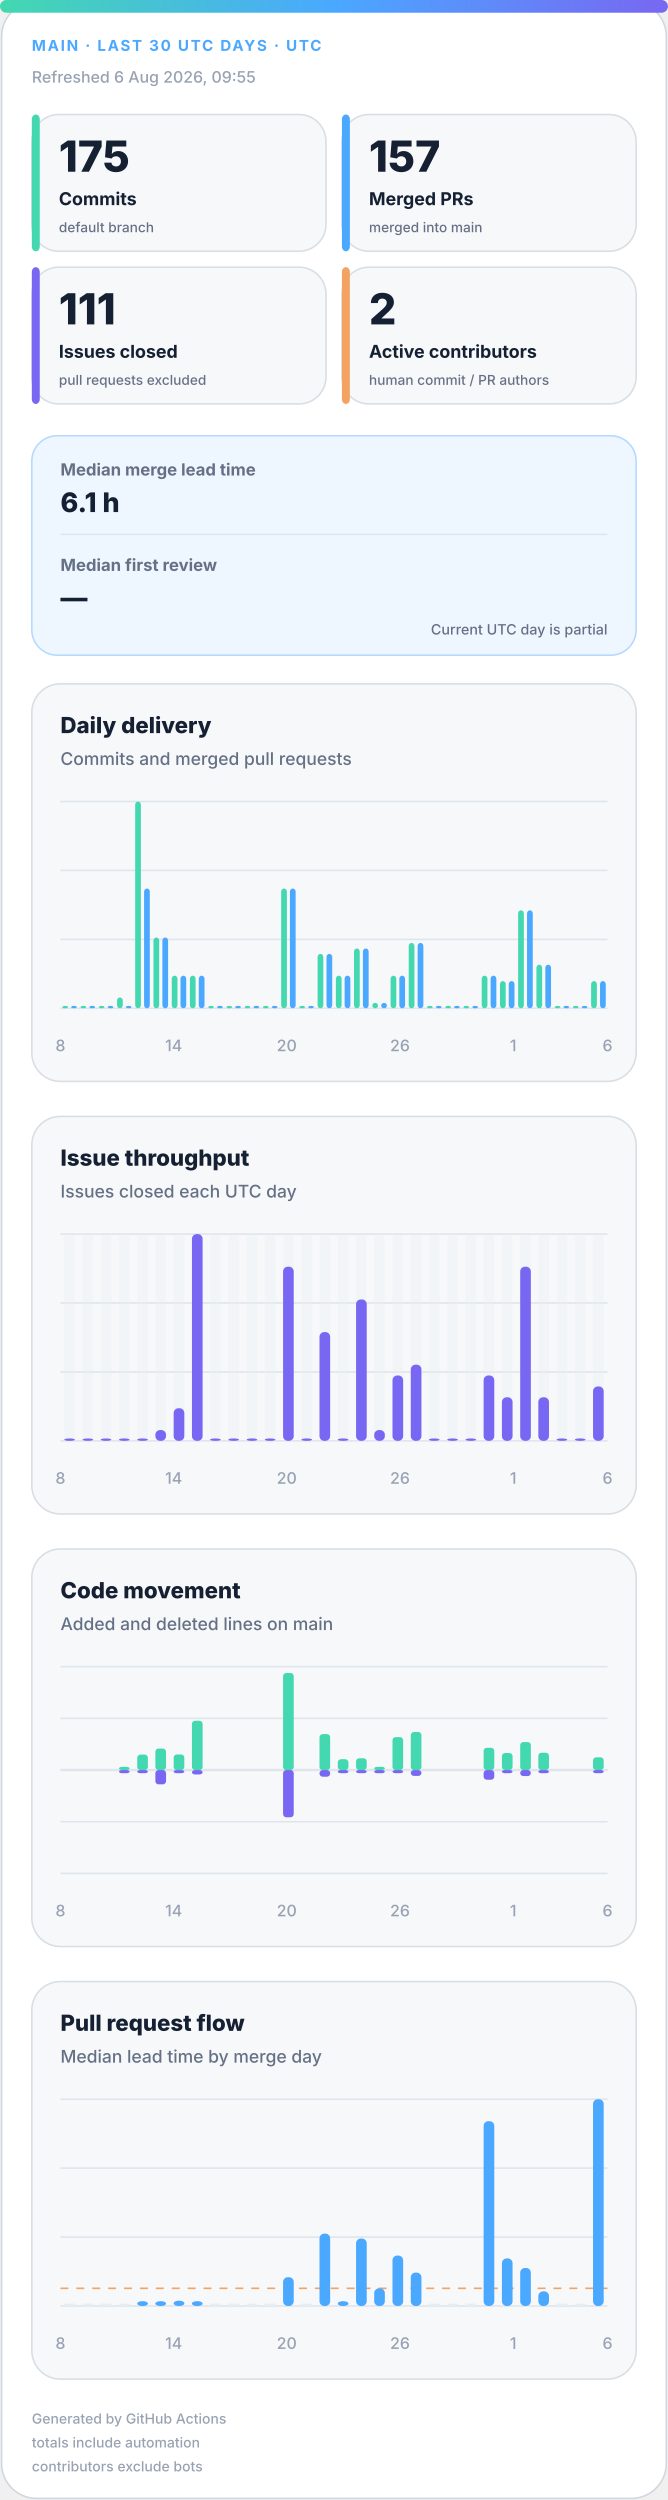
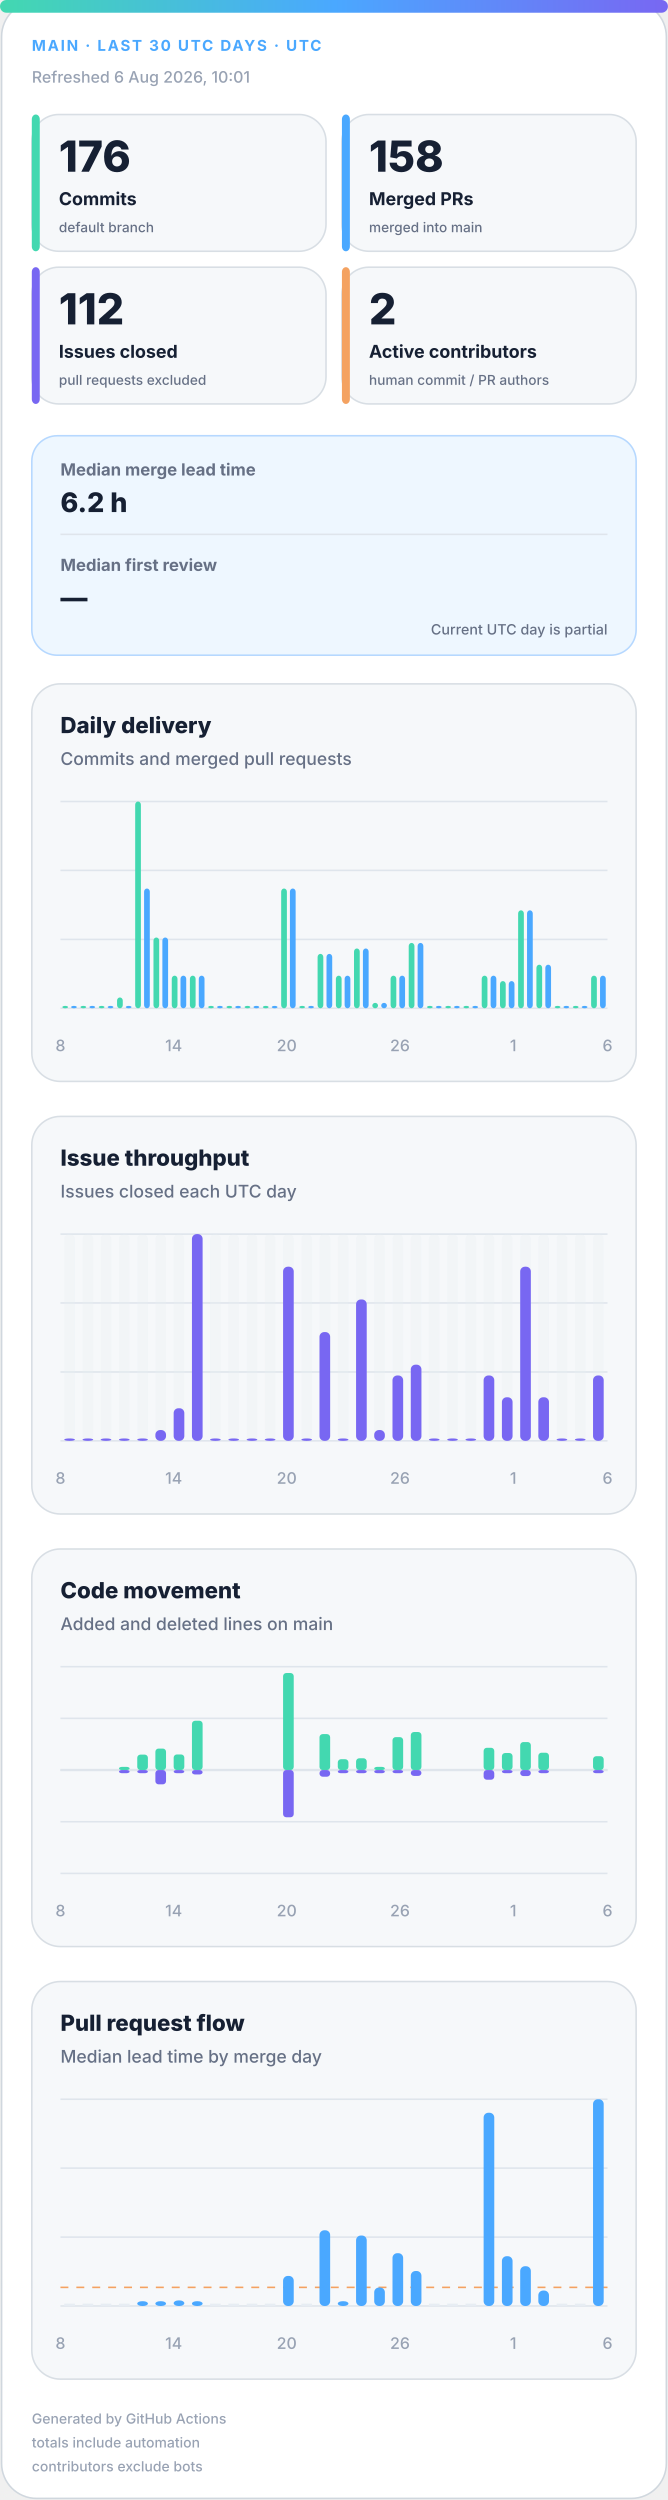
<svg xmlns="http://www.w3.org/2000/svg" width="420" height="1572" viewBox="0 0 420 1572" role="img" aria-labelledby="title desc">
  <defs>
    <linearGradient id="accent" x1="0" y1="0" x2="1" y2="0">
      <stop offset="0%" stop-color="#43d8b0" />
      <stop offset="50%" stop-color="#4aa8ff" />
      <stop offset="100%" stop-color="#7867f2" />
    </linearGradient>
    <linearGradient id="soft" x1="0" y1="0" x2="1" y2="1">
      <stop offset="0%" stop-color="#43d8b0" stop-opacity=".18" />
      <stop offset="100%" stop-color="#7867f2" stop-opacity=".12" />
    </linearGradient>
  </defs>
  <style>
.bg{fill:#fff;stroke:#d0d7de}.surface{fill:#f6f8fa;stroke:#d8dee4}.strong{fill:#eef7ff;stroke:#b6d8ff}.ink{fill:#162033}.muted{fill:#667085}.faint{fill:#98a2b3}.grid{stroke:#dfe5ec}.track{fill:#e7edf3}
.meta{font:750 11px -apple-system,BlinkMacSystemFont,"Segoe UI",sans-serif;letter-spacing:1.1px}.value{font:820 31px -apple-system,BlinkMacSystemFont,"Segoe UI",sans-serif}.label{font:720 13px -apple-system,BlinkMacSystemFont,"Segoe UI",sans-serif}.scope{font:520 10px -apple-system,BlinkMacSystemFont,"Segoe UI",sans-serif}.chart-title{font:760 14px -apple-system,BlinkMacSystemFont,"Segoe UI",sans-serif}.chart-subtitle{font:520 11px -apple-system,BlinkMacSystemFont,"Segoe UI",sans-serif}.small{font:540 10px -apple-system,BlinkMacSystemFont,"Segoe UI",sans-serif}.flow-value{font:780 17px -apple-system,BlinkMacSystemFont,"Segoe UI",sans-serif}
@media(prefers-color-scheme:dark){.bg{fill:#0d1117;stroke:#30363d}.surface{fill:#161b22;stroke:#30363d}.strong{fill:#10263a;stroke:#244d70}.ink{fill:#f0f6fc}.muted{fill:#a7b0bc}.faint{fill:#7d8590}.grid{stroke:#30363d}.track{fill:#27313d}}
</style>
  <rect class="bg" x="1" y="1" width="418" height="1570" rx="22" />
  <rect x="0" y="0" width="420" height="8" rx="4" fill="url(#accent)" />
  <text class="meta" x="20" y="32" fill="#4aa8ff" style="font-size:9.5px">MAIN · LAST 30 UTC DAYS · UTC</text>
-   <text class="small faint" x="20" y="52">Refreshed 6 Aug 2026, 09:55</text>
+   <text class="small faint" x="20" y="52">Refreshed 6 Aug 2026, 10:01</text>
  <g>
    <rect class="surface" x="20" y="72" width="185" height="86" rx="17" />
    <rect x="20" y="72" width="5" height="86" rx="3" fill="#43d8b0" />
-     <text class="value ink" x="37" y="108" style="font-size:27px">175</text>
+     <text class="value ink" x="37" y="108" style="font-size:27px">176</text>
    <text class="label ink" x="37" y="129" style="font-size:11.2px">Commits</text>
    <text class="scope muted" x="37" y="146" style="font-size:8.6px">default branch</text>
  </g>
  <g>
    <rect class="surface" x="215" y="72" width="185" height="86" rx="17" />
    <rect x="215" y="72" width="5" height="86" rx="3" fill="#4aa8ff" />
-     <text class="value ink" x="232" y="108" style="font-size:27px">157</text>
+     <text class="value ink" x="232" y="108" style="font-size:27px">158</text>
    <text class="label ink" x="232" y="129" style="font-size:11.2px">Merged PRs</text>
    <text class="scope muted" x="232" y="146" style="font-size:8.6px">merged into main</text>
  </g>
  <g>
    <rect class="surface" x="20" y="168" width="185" height="86" rx="17" />
    <rect x="20" y="168" width="5" height="86" rx="3" fill="#7867f2" />
-     <text class="value ink" x="37" y="204" style="font-size:27px">111</text>
+     <text class="value ink" x="37" y="204" style="font-size:27px">112</text>
    <text class="label ink" x="37" y="225" style="font-size:11.2px">Issues closed</text>
    <text class="scope muted" x="37" y="242" style="font-size:8.6px">pull requests excluded</text>
  </g>
  <g>
    <rect class="surface" x="215" y="168" width="185" height="86" rx="17" />
    <rect x="215" y="168" width="5" height="86" rx="3" fill="#f4a261" />
    <text class="value ink" x="232" y="204" style="font-size:27px">2</text>
    <text class="label ink" x="232" y="225" style="font-size:11.2px">Active contributors</text>
    <text class="scope muted" x="232" y="242" style="font-size:8.6px">human commit / PR authors</text>
  </g>
  <g>
    <rect class="strong" x="20" y="274" width="380" height="138" rx="16" fill="url(#soft)" />
    <text class="label muted" x="38" y="299" style="font-size:10.5px">Median merge lead time</text>
-     <text class="flow-value ink" x="38" y="322">6.1 h</text>
+     <text class="flow-value ink" x="38" y="322">6.2 h</text>
    <line class="grid" x1="38" y1="336" x2="382" y2="336" />
    <text class="label muted" x="38" y="359" style="font-size:10.5px">Median first review</text>
    <text class="flow-value ink" x="38" y="382">—</text>
    <text class="scope muted" x="382" y="399" text-anchor="end" style="font-size:9px">Current UTC day is partial</text>
  </g>
  <g>
    <rect class="surface" x="20" y="430" width="380" height="250" rx="18" />
    <text class="chart-title ink" x="38" y="461">Daily delivery</text>
    <text class="chart-subtitle muted" x="38" y="481">Commits and merged pull requests</text>
    <line class="grid" x1="38" y1="504.0" x2="382" y2="504.0" />
    <line class="grid" x1="38" y1="547.3" x2="382" y2="547.3" />
    <line class="grid" x1="38" y1="590.7" x2="382" y2="590.7" />
    <line class="grid" x1="38" y1="634.0" x2="382" y2="634.0" />
    <rect x="39.2" y="632.5" width="3.6" height="1.5" rx="2" fill="#43d8b0" />
    <rect x="44.7" y="632.5" width="3.6" height="1.5" rx="2" fill="#4aa8ff" />
    <rect x="50.6" y="632.5" width="3.6" height="1.5" rx="2" fill="#43d8b0" />
    <rect x="56.2" y="632.5" width="3.6" height="1.5" rx="2" fill="#4aa8ff" />
    <rect x="62.1" y="632.5" width="3.6" height="1.5" rx="2" fill="#43d8b0" />
    <rect x="67.7" y="632.5" width="3.6" height="1.5" rx="2" fill="#4aa8ff" />
    <rect x="73.6" y="627.2" width="3.6" height="6.8" rx="2" fill="#43d8b0" />
    <rect x="79.1" y="632.5" width="3.6" height="1.5" rx="2" fill="#4aa8ff" />
    <rect x="85.0" y="504.0" width="3.6" height="130.0" rx="2" fill="#43d8b0" />
    <rect x="90.6" y="558.7" width="3.6" height="75.3" rx="2" fill="#4aa8ff" />
    <rect x="96.5" y="589.5" width="3.6" height="44.5" rx="2" fill="#43d8b0" />
    <rect x="102.1" y="589.5" width="3.6" height="44.5" rx="2" fill="#4aa8ff" />
    <rect x="108.0" y="613.5" width="3.6" height="20.5" rx="2" fill="#43d8b0" />
    <rect x="113.5" y="613.5" width="3.6" height="20.5" rx="2" fill="#4aa8ff" />
    <rect x="119.4" y="613.5" width="3.6" height="20.5" rx="2" fill="#43d8b0" />
    <rect x="125.0" y="613.5" width="3.6" height="20.5" rx="2" fill="#4aa8ff" />
    <rect x="130.9" y="632.5" width="3.6" height="1.5" rx="2" fill="#43d8b0" />
    <rect x="136.5" y="632.5" width="3.6" height="1.5" rx="2" fill="#4aa8ff" />
    <rect x="142.4" y="632.5" width="3.6" height="1.5" rx="2" fill="#43d8b0" />
    <rect x="147.9" y="632.5" width="3.6" height="1.5" rx="2" fill="#4aa8ff" />
    <rect x="153.8" y="632.5" width="3.6" height="1.5" rx="2" fill="#43d8b0" />
    <rect x="159.4" y="632.5" width="3.6" height="1.5" rx="2" fill="#4aa8ff" />
    <rect x="165.3" y="632.5" width="3.6" height="1.5" rx="2" fill="#43d8b0" />
    <rect x="170.9" y="632.5" width="3.6" height="1.5" rx="2" fill="#4aa8ff" />
    <rect x="176.8" y="558.7" width="3.6" height="75.3" rx="2" fill="#43d8b0" />
    <rect x="182.3" y="558.7" width="3.6" height="75.3" rx="2" fill="#4aa8ff" />
    <rect x="188.2" y="632.5" width="3.6" height="1.5" rx="2" fill="#43d8b0" />
    <rect x="193.8" y="632.5" width="3.6" height="1.5" rx="2" fill="#4aa8ff" />
    <rect x="199.7" y="599.8" width="3.6" height="34.2" rx="2" fill="#43d8b0" />
    <rect x="205.3" y="599.8" width="3.6" height="34.2" rx="2" fill="#4aa8ff" />
    <rect x="211.2" y="613.5" width="3.6" height="20.5" rx="2" fill="#43d8b0" />
    <rect x="216.7" y="613.5" width="3.6" height="20.5" rx="2" fill="#4aa8ff" />
    <rect x="222.6" y="596.4" width="3.6" height="37.6" rx="2" fill="#43d8b0" />
    <rect x="228.2" y="596.4" width="3.6" height="37.6" rx="2" fill="#4aa8ff" />
    <rect x="234.1" y="630.6" width="3.6" height="3.4" rx="2" fill="#43d8b0" />
    <rect x="239.7" y="630.6" width="3.6" height="3.4" rx="2" fill="#4aa8ff" />
    <rect x="245.6" y="613.5" width="3.6" height="20.5" rx="2" fill="#43d8b0" />
    <rect x="251.1" y="613.5" width="3.6" height="20.5" rx="2" fill="#4aa8ff" />
    <rect x="257.0" y="592.9" width="3.6" height="41.1" rx="2" fill="#43d8b0" />
    <rect x="262.6" y="592.9" width="3.6" height="41.1" rx="2" fill="#4aa8ff" />
    <rect x="268.5" y="632.5" width="3.6" height="1.5" rx="2" fill="#43d8b0" />
    <rect x="274.1" y="632.5" width="3.6" height="1.5" rx="2" fill="#4aa8ff" />
    <rect x="280.0" y="632.5" width="3.6" height="1.5" rx="2" fill="#43d8b0" />
    <rect x="285.5" y="632.5" width="3.6" height="1.5" rx="2" fill="#4aa8ff" />
    <rect x="291.4" y="632.5" width="3.6" height="1.5" rx="2" fill="#43d8b0" />
    <rect x="297.0" y="632.5" width="3.6" height="1.5" rx="2" fill="#4aa8ff" />
    <rect x="302.9" y="613.5" width="3.6" height="20.5" rx="2" fill="#43d8b0" />
    <rect x="308.5" y="613.5" width="3.6" height="20.5" rx="2" fill="#4aa8ff" />
    <rect x="314.4" y="616.9" width="3.6" height="17.1" rx="2" fill="#43d8b0" />
    <rect x="319.9" y="616.9" width="3.6" height="17.1" rx="2" fill="#4aa8ff" />
    <rect x="325.8" y="572.4" width="3.6" height="61.6" rx="2" fill="#43d8b0" />
    <rect x="331.4" y="572.4" width="3.6" height="61.6" rx="2" fill="#4aa8ff" />
    <rect x="337.3" y="606.6" width="3.6" height="27.4" rx="2" fill="#43d8b0" />
    <rect x="342.9" y="606.6" width="3.6" height="27.4" rx="2" fill="#4aa8ff" />
    <rect x="348.8" y="632.5" width="3.6" height="1.5" rx="2" fill="#43d8b0" />
    <rect x="354.3" y="632.5" width="3.6" height="1.5" rx="2" fill="#4aa8ff" />
    <rect x="360.2" y="632.5" width="3.6" height="1.5" rx="2" fill="#43d8b0" />
    <rect x="365.8" y="632.5" width="3.6" height="1.5" rx="2" fill="#4aa8ff" />
-     <rect x="371.7" y="616.9" width="3.6" height="17.1" rx="2" fill="#43d8b0" />
-     <rect x="377.3" y="616.9" width="3.6" height="17.1" rx="2" fill="#4aa8ff" />
+     <rect x="371.7" y="613.5" width="3.6" height="20.5" rx="2" fill="#43d8b0" />
+     <rect x="377.3" y="613.5" width="3.6" height="20.5" rx="2" fill="#4aa8ff" />
    <text class="small faint" x="38.0" y="661" text-anchor="middle">8</text>
    <text class="small faint" x="109.2" y="661" text-anchor="middle">14</text>
    <text class="small faint" x="180.3" y="661" text-anchor="middle">20</text>
    <text class="small faint" x="251.5" y="661" text-anchor="middle">26</text>
    <text class="small faint" x="322.7" y="661" text-anchor="middle">1</text>
    <text class="small faint" x="382.0" y="661" text-anchor="middle">6</text>
  </g>
  <g>
    <rect class="surface" x="20" y="702" width="380" height="250" rx="18" />
    <text class="chart-title ink" x="38" y="733">Issue throughput</text>
    <text class="chart-subtitle muted" x="38" y="753">Issues closed each UTC day</text>
    <line class="grid" x1="38" y1="776.0" x2="382" y2="776.0" />
    <line class="grid" x1="38" y1="819.3" x2="382" y2="819.3" />
    <line class="grid" x1="38" y1="862.7" x2="382" y2="862.7" />
    <line class="grid" x1="38" y1="906.0" x2="382" y2="906.0" />
    <g>
      <rect class="track" x="40.4" y="776" width="6.7" height="130" rx="3" opacity=".3" />
      <rect x="40.4" y="904.5" width="6.7" height="1.5" rx="3" fill="#7867f2" />
    </g>
    <g>
      <rect class="track" x="51.9" y="776" width="6.7" height="130" rx="3" opacity=".3" />
      <rect x="51.9" y="904.5" width="6.7" height="1.5" rx="3" fill="#7867f2" />
    </g>
    <g>
      <rect class="track" x="63.3" y="776" width="6.7" height="130" rx="3" opacity=".3" />
      <rect x="63.3" y="904.5" width="6.7" height="1.5" rx="3" fill="#7867f2" />
    </g>
    <g>
      <rect class="track" x="74.8" y="776" width="6.7" height="130" rx="3" opacity=".3" />
      <rect x="74.8" y="904.5" width="6.7" height="1.5" rx="3" fill="#7867f2" />
    </g>
    <g>
      <rect class="track" x="86.3" y="776" width="6.7" height="130" rx="3" opacity=".3" />
      <rect x="86.3" y="904.5" width="6.7" height="1.5" rx="3" fill="#7867f2" />
    </g>
    <g>
      <rect class="track" x="97.7" y="776" width="6.7" height="130" rx="3" opacity=".3" />
      <rect x="97.7" y="899.2" width="6.7" height="6.8" rx="3" fill="#7867f2" />
    </g>
    <g>
      <rect class="track" x="109.2" y="776" width="6.7" height="130" rx="3" opacity=".3" />
      <rect x="109.2" y="885.5" width="6.7" height="20.5" rx="3" fill="#7867f2" />
    </g>
    <g>
      <rect class="track" x="120.7" y="776" width="6.7" height="130" rx="3" opacity=".3" />
      <rect x="120.7" y="776.0" width="6.7" height="130.0" rx="3" fill="#7867f2" />
    </g>
    <g>
      <rect class="track" x="132.1" y="776" width="6.7" height="130" rx="3" opacity=".3" />
      <rect x="132.1" y="904.5" width="6.7" height="1.5" rx="3" fill="#7867f2" />
    </g>
    <g>
      <rect class="track" x="143.6" y="776" width="6.7" height="130" rx="3" opacity=".3" />
      <rect x="143.6" y="904.5" width="6.7" height="1.5" rx="3" fill="#7867f2" />
    </g>
    <g>
      <rect class="track" x="155.1" y="776" width="6.7" height="130" rx="3" opacity=".3" />
      <rect x="155.1" y="904.5" width="6.7" height="1.5" rx="3" fill="#7867f2" />
    </g>
    <g>
      <rect class="track" x="166.5" y="776" width="6.7" height="130" rx="3" opacity=".3" />
      <rect x="166.5" y="904.5" width="6.7" height="1.5" rx="3" fill="#7867f2" />
    </g>
    <g>
      <rect class="track" x="178.0" y="776" width="6.7" height="130" rx="3" opacity=".3" />
      <rect x="178.0" y="796.5" width="6.7" height="109.5" rx="3" fill="#7867f2" />
    </g>
    <g>
      <rect class="track" x="189.5" y="776" width="6.7" height="130" rx="3" opacity=".3" />
      <rect x="189.5" y="904.5" width="6.7" height="1.5" rx="3" fill="#7867f2" />
    </g>
    <g>
      <rect class="track" x="200.9" y="776" width="6.7" height="130" rx="3" opacity=".3" />
      <rect x="200.9" y="837.6" width="6.7" height="68.4" rx="3" fill="#7867f2" />
    </g>
    <g>
      <rect class="track" x="212.4" y="776" width="6.7" height="130" rx="3" opacity=".3" />
      <rect x="212.4" y="904.5" width="6.7" height="1.5" rx="3" fill="#7867f2" />
    </g>
    <g>
      <rect class="track" x="223.9" y="776" width="6.7" height="130" rx="3" opacity=".3" />
      <rect x="223.9" y="817.1" width="6.7" height="88.9" rx="3" fill="#7867f2" />
    </g>
    <g>
      <rect class="track" x="235.3" y="776" width="6.7" height="130" rx="3" opacity=".3" />
      <rect x="235.3" y="899.2" width="6.7" height="6.8" rx="3" fill="#7867f2" />
    </g>
    <g>
      <rect class="track" x="246.8" y="776" width="6.7" height="130" rx="3" opacity=".3" />
      <rect x="246.8" y="864.9" width="6.7" height="41.1" rx="3" fill="#7867f2" />
    </g>
    <g>
      <rect class="track" x="258.3" y="776" width="6.7" height="130" rx="3" opacity=".3" />
      <rect x="258.3" y="858.1" width="6.7" height="47.9" rx="3" fill="#7867f2" />
    </g>
    <g>
      <rect class="track" x="269.7" y="776" width="6.7" height="130" rx="3" opacity=".3" />
      <rect x="269.7" y="904.5" width="6.7" height="1.5" rx="3" fill="#7867f2" />
    </g>
    <g>
      <rect class="track" x="281.2" y="776" width="6.7" height="130" rx="3" opacity=".3" />
      <rect x="281.2" y="904.5" width="6.7" height="1.5" rx="3" fill="#7867f2" />
    </g>
    <g>
      <rect class="track" x="292.7" y="776" width="6.7" height="130" rx="3" opacity=".3" />
      <rect x="292.7" y="904.5" width="6.7" height="1.5" rx="3" fill="#7867f2" />
    </g>
    <g>
      <rect class="track" x="304.1" y="776" width="6.7" height="130" rx="3" opacity=".3" />
      <rect x="304.1" y="864.9" width="6.7" height="41.1" rx="3" fill="#7867f2" />
    </g>
    <g>
      <rect class="track" x="315.6" y="776" width="6.7" height="130" rx="3" opacity=".3" />
      <rect x="315.6" y="878.6" width="6.7" height="27.4" rx="3" fill="#7867f2" />
    </g>
    <g>
      <rect class="track" x="327.1" y="776" width="6.7" height="130" rx="3" opacity=".3" />
      <rect x="327.1" y="796.5" width="6.7" height="109.5" rx="3" fill="#7867f2" />
    </g>
    <g>
      <rect class="track" x="338.5" y="776" width="6.7" height="130" rx="3" opacity=".3" />
      <rect x="338.5" y="878.6" width="6.7" height="27.4" rx="3" fill="#7867f2" />
    </g>
    <g>
      <rect class="track" x="350.0" y="776" width="6.7" height="130" rx="3" opacity=".3" />
      <rect x="350.0" y="904.5" width="6.7" height="1.5" rx="3" fill="#7867f2" />
    </g>
    <g>
      <rect class="track" x="361.5" y="776" width="6.7" height="130" rx="3" opacity=".3" />
      <rect x="361.5" y="904.5" width="6.7" height="1.5" rx="3" fill="#7867f2" />
    </g>
    <g>
      <rect class="track" x="372.9" y="776" width="6.7" height="130" rx="3" opacity=".3" />
-       <rect x="372.9" y="871.8" width="6.7" height="34.2" rx="3" fill="#7867f2" />
+       <rect x="372.9" y="864.9" width="6.7" height="41.1" rx="3" fill="#7867f2" />
    </g>
    <text class="small faint" x="38.0" y="933" text-anchor="middle">8</text>
    <text class="small faint" x="109.2" y="933" text-anchor="middle">14</text>
    <text class="small faint" x="180.3" y="933" text-anchor="middle">20</text>
    <text class="small faint" x="251.5" y="933" text-anchor="middle">26</text>
    <text class="small faint" x="322.7" y="933" text-anchor="middle">1</text>
    <text class="small faint" x="382.0" y="933" text-anchor="middle">6</text>
  </g>
  <g>
    <rect class="surface" x="20" y="974" width="380" height="250" rx="18" />
    <text class="chart-title ink" x="38" y="1005">Code movement</text>
    <text class="chart-subtitle muted" x="38" y="1025">Added and deleted lines on main</text>
    <line class="grid" x1="38" y1="1048.0" x2="382" y2="1048.0" />
    <line class="grid" x1="38" y1="1080.5" x2="382" y2="1080.5" />
    <line class="grid" x1="38" y1="1113.0" x2="382" y2="1113.0" />
    <line class="grid" x1="38" y1="1145.5" x2="382" y2="1145.5" />
    <line class="grid" x1="38" y1="1178.0" x2="382" y2="1178.0" />
    <line class="grid" x1="38" y1="1113" x2="382" y2="1113" stroke-width="1.5" />
    <rect x="40.4" y="1113.0" width="6.7" height="0.0" rx="2" fill="#43d8b0" />
    <rect x="40.4" y="1113" width="6.7" height="0.0" rx="2" fill="#7867f2" />
    <rect x="51.9" y="1113.0" width="6.7" height="0.0" rx="2" fill="#43d8b0" />
    <rect x="51.9" y="1113" width="6.7" height="0.0" rx="2" fill="#7867f2" />
    <rect x="63.3" y="1113.0" width="6.7" height="0.0" rx="2" fill="#43d8b0" />
    <rect x="63.3" y="1113" width="6.7" height="0.0" rx="2" fill="#7867f2" />
    <rect x="74.8" y="1111.0" width="6.7" height="2.0" rx="2" fill="#43d8b0" />
    <rect x="74.8" y="1113" width="6.7" height="2.0" rx="2" fill="#7867f2" />
    <rect x="86.3" y="1103.3" width="6.7" height="9.7" rx="2" fill="#43d8b0" />
    <rect x="86.3" y="1113" width="6.7" height="2.0" rx="2" fill="#7867f2" />
    <rect x="97.7" y="1099.5" width="6.7" height="13.5" rx="2" fill="#43d8b0" />
    <rect x="97.7" y="1113" width="6.7" height="9.0" rx="2" fill="#7867f2" />
    <rect x="109.2" y="1103.2" width="6.7" height="9.8" rx="2" fill="#43d8b0" />
    <rect x="109.2" y="1113" width="6.7" height="2.0" rx="2" fill="#7867f2" />
    <rect x="120.7" y="1082.0" width="6.7" height="31.0" rx="2" fill="#43d8b0" />
    <rect x="120.7" y="1113" width="6.7" height="2.8" rx="2" fill="#7867f2" />
    <rect x="132.1" y="1113.0" width="6.7" height="0.0" rx="2" fill="#43d8b0" />
    <rect x="132.1" y="1113" width="6.7" height="0.0" rx="2" fill="#7867f2" />
    <rect x="143.6" y="1113.0" width="6.7" height="0.0" rx="2" fill="#43d8b0" />
    <rect x="143.6" y="1113" width="6.7" height="0.0" rx="2" fill="#7867f2" />
    <rect x="155.1" y="1113.0" width="6.7" height="0.0" rx="2" fill="#43d8b0" />
    <rect x="155.1" y="1113" width="6.7" height="0.0" rx="2" fill="#7867f2" />
    <rect x="166.5" y="1113.0" width="6.7" height="0.0" rx="2" fill="#43d8b0" />
    <rect x="166.5" y="1113" width="6.7" height="0.0" rx="2" fill="#7867f2" />
    <rect x="178.0" y="1052.0" width="6.7" height="61.0" rx="2" fill="#43d8b0" />
    <rect x="178.0" y="1113" width="6.7" height="29.7" rx="2" fill="#7867f2" />
    <rect x="189.5" y="1113.0" width="6.7" height="0.0" rx="2" fill="#43d8b0" />
    <rect x="189.5" y="1113" width="6.7" height="0.0" rx="2" fill="#7867f2" />
    <rect x="200.9" y="1090.4" width="6.7" height="22.6" rx="2" fill="#43d8b0" />
    <rect x="200.9" y="1113" width="6.7" height="4.2" rx="2" fill="#7867f2" />
    <rect x="212.4" y="1106.2" width="6.7" height="6.8" rx="2" fill="#43d8b0" />
    <rect x="212.4" y="1113" width="6.7" height="2.0" rx="2" fill="#7867f2" />
    <rect x="223.9" y="1105.6" width="6.7" height="7.4" rx="2" fill="#43d8b0" />
    <rect x="223.9" y="1113" width="6.7" height="2.0" rx="2" fill="#7867f2" />
    <rect x="235.3" y="1111.0" width="6.7" height="2.0" rx="2" fill="#43d8b0" />
    <rect x="235.3" y="1113" width="6.7" height="2.0" rx="2" fill="#7867f2" />
    <rect x="246.8" y="1092.3" width="6.7" height="20.7" rx="2" fill="#43d8b0" />
    <rect x="246.8" y="1113" width="6.7" height="2.0" rx="2" fill="#7867f2" />
    <rect x="258.3" y="1089.1" width="6.7" height="23.9" rx="2" fill="#43d8b0" />
    <rect x="258.3" y="1113" width="6.7" height="3.7" rx="2" fill="#7867f2" />
    <rect x="269.7" y="1113.0" width="6.7" height="0.0" rx="2" fill="#43d8b0" />
    <rect x="269.7" y="1113" width="6.7" height="0.0" rx="2" fill="#7867f2" />
    <rect x="281.2" y="1113.0" width="6.7" height="0.0" rx="2" fill="#43d8b0" />
    <rect x="281.2" y="1113" width="6.7" height="0.0" rx="2" fill="#7867f2" />
    <rect x="292.7" y="1113.0" width="6.7" height="0.0" rx="2" fill="#43d8b0" />
    <rect x="292.7" y="1113" width="6.7" height="0.0" rx="2" fill="#7867f2" />
    <rect x="304.1" y="1099.0" width="6.7" height="14.0" rx="2" fill="#43d8b0" />
    <rect x="304.1" y="1113" width="6.7" height="6.1" rx="2" fill="#7867f2" />
    <rect x="315.6" y="1102.3" width="6.7" height="10.7" rx="2" fill="#43d8b0" />
    <rect x="315.6" y="1113" width="6.7" height="2.0" rx="2" fill="#7867f2" />
    <rect x="327.1" y="1095.4" width="6.7" height="17.6" rx="2" fill="#43d8b0" />
    <rect x="327.1" y="1113" width="6.7" height="3.8" rx="2" fill="#7867f2" />
    <rect x="338.5" y="1102.1" width="6.7" height="10.9" rx="2" fill="#43d8b0" />
    <rect x="338.5" y="1113" width="6.7" height="2.0" rx="2" fill="#7867f2" />
    <rect x="350.0" y="1113.0" width="6.7" height="0.0" rx="2" fill="#43d8b0" />
    <rect x="350.0" y="1113" width="6.7" height="0.0" rx="2" fill="#7867f2" />
    <rect x="361.5" y="1113.0" width="6.7" height="0.0" rx="2" fill="#43d8b0" />
    <rect x="361.5" y="1113" width="6.7" height="0.0" rx="2" fill="#7867f2" />
-     <rect x="372.9" y="1105.0" width="6.7" height="8.0" rx="2" fill="#43d8b0" />
+     <rect x="372.9" y="1104.3" width="6.7" height="8.7" rx="2" fill="#43d8b0" />
    <rect x="372.9" y="1113" width="6.7" height="2.0" rx="2" fill="#7867f2" />
    <text class="small faint" x="38.0" y="1205" text-anchor="middle">8</text>
    <text class="small faint" x="109.2" y="1205" text-anchor="middle">14</text>
    <text class="small faint" x="180.3" y="1205" text-anchor="middle">20</text>
    <text class="small faint" x="251.5" y="1205" text-anchor="middle">26</text>
    <text class="small faint" x="322.7" y="1205" text-anchor="middle">1</text>
    <text class="small faint" x="382.0" y="1205" text-anchor="middle">6</text>
  </g>
  <g>
    <rect class="surface" x="20" y="1246" width="380" height="250" rx="18" />
    <text class="chart-title ink" x="38" y="1277">Pull request flow</text>
    <text class="chart-subtitle muted" x="38" y="1297">Median lead time by merge day</text>
    <line class="grid" x1="38" y1="1320.0" x2="382" y2="1320.0" />
    <line class="grid" x1="38" y1="1363.3" x2="382" y2="1363.3" />
    <line class="grid" x1="38" y1="1406.7" x2="382" y2="1406.7" />
    <line class="grid" x1="38" y1="1450.0" x2="382" y2="1450.0" />
-     <line x1="38" y1="1438.9" x2="382" y2="1438.9" stroke="#f4a261" stroke-dasharray="5 5" />
+     <line x1="38" y1="1438.3" x2="382" y2="1438.3" stroke="#f4a261" stroke-dasharray="5 5" />
    <rect class="track" x="40.4" y="1448.5" width="6.7" height="1.5" />
    <rect class="track" x="51.9" y="1448.5" width="6.7" height="1.5" />
    <rect class="track" x="63.3" y="1448.5" width="6.7" height="1.5" />
    <rect class="track" x="74.8" y="1448.5" width="6.7" height="1.5" />
    <rect x="86.3" y="1447.0" width="6.7" height="3.0" rx="3" fill="#4aa8ff" />
    <rect x="97.7" y="1447.0" width="6.7" height="3.0" rx="3" fill="#4aa8ff" />
-     <rect x="109.2" y="1446.7" width="6.7" height="3.3" rx="3" fill="#4aa8ff" />
+     <rect x="109.2" y="1446.5" width="6.7" height="3.5" rx="3" fill="#4aa8ff" />
    <rect x="120.7" y="1447.0" width="6.7" height="3.0" rx="3" fill="#4aa8ff" />
    <rect class="track" x="132.1" y="1448.5" width="6.7" height="1.5" />
    <rect class="track" x="143.6" y="1448.5" width="6.7" height="1.5" />
    <rect class="track" x="155.1" y="1448.5" width="6.7" height="1.5" />
    <rect class="track" x="166.5" y="1448.5" width="6.7" height="1.5" />
-     <rect x="178.0" y="1431.9" width="6.7" height="18.1" rx="3" fill="#4aa8ff" />
+     <rect x="178.0" y="1431.1" width="6.7" height="18.9" rx="3" fill="#4aa8ff" />
    <rect class="track" x="189.5" y="1448.5" width="6.7" height="1.5" />
-     <rect x="200.9" y="1404.5" width="6.7" height="45.5" rx="3" fill="#4aa8ff" />
+     <rect x="200.9" y="1402.4" width="6.7" height="47.6" rx="3" fill="#4aa8ff" />
    <rect x="212.4" y="1447.0" width="6.7" height="3.0" rx="3" fill="#4aa8ff" />
-     <rect x="223.9" y="1407.6" width="6.7" height="42.4" rx="3" fill="#4aa8ff" />
-     <rect x="235.3" y="1438.9" width="6.7" height="11.1" rx="3" fill="#4aa8ff" />
-     <rect x="246.8" y="1418.3" width="6.7" height="31.7" rx="3" fill="#4aa8ff" />
-     <rect x="258.3" y="1429.0" width="6.7" height="21.0" rx="3" fill="#4aa8ff" />
+     <rect x="223.9" y="1405.7" width="6.7" height="44.3" rx="3" fill="#4aa8ff" />
+     <rect x="235.3" y="1438.4" width="6.7" height="11.6" rx="3" fill="#4aa8ff" />
+     <rect x="246.8" y="1416.8" width="6.7" height="33.2" rx="3" fill="#4aa8ff" />
+     <rect x="258.3" y="1428.0" width="6.7" height="22.0" rx="3" fill="#4aa8ff" />
    <rect class="track" x="269.7" y="1448.5" width="6.7" height="1.5" />
    <rect class="track" x="281.2" y="1448.5" width="6.7" height="1.5" />
    <rect class="track" x="292.7" y="1448.5" width="6.7" height="1.5" />
-     <rect x="304.1" y="1333.8" width="6.7" height="116.2" rx="3" fill="#4aa8ff" />
-     <rect x="315.6" y="1420.1" width="6.7" height="29.9" rx="3" fill="#4aa8ff" />
-     <rect x="327.1" y="1426.1" width="6.7" height="23.9" rx="3" fill="#4aa8ff" />
-     <rect x="338.5" y="1440.8" width="6.7" height="9.2" rx="3" fill="#4aa8ff" />
+     <rect x="304.1" y="1328.5" width="6.7" height="121.5" rx="3" fill="#4aa8ff" />
+     <rect x="315.6" y="1418.7" width="6.7" height="31.3" rx="3" fill="#4aa8ff" />
+     <rect x="327.1" y="1425.0" width="6.7" height="25.0" rx="3" fill="#4aa8ff" />
+     <rect x="338.5" y="1440.3" width="6.7" height="9.7" rx="3" fill="#4aa8ff" />
    <rect class="track" x="350.0" y="1448.5" width="6.7" height="1.5" />
    <rect class="track" x="361.5" y="1448.5" width="6.7" height="1.5" />
    <rect x="372.9" y="1320.0" width="6.7" height="130.0" rx="3" fill="#4aa8ff" />
    <text class="small faint" x="38.0" y="1477" text-anchor="middle">8</text>
    <text class="small faint" x="109.2" y="1477" text-anchor="middle">14</text>
    <text class="small faint" x="180.3" y="1477" text-anchor="middle">20</text>
    <text class="small faint" x="251.5" y="1477" text-anchor="middle">26</text>
    <text class="small faint" x="322.7" y="1477" text-anchor="middle">1</text>
    <text class="small faint" x="382.0" y="1477" text-anchor="middle">6</text>
  </g>
  <text class="small faint" x="20" y="1524" style="font-size:8.8px">Generated by GitHub Actions</text>
  <text class="small faint" x="20" y="1539" style="font-size:8.8px">totals include automation</text>
  <text class="small faint" x="20" y="1554" style="font-size:8.8px">contributors exclude bots</text>
</svg>
